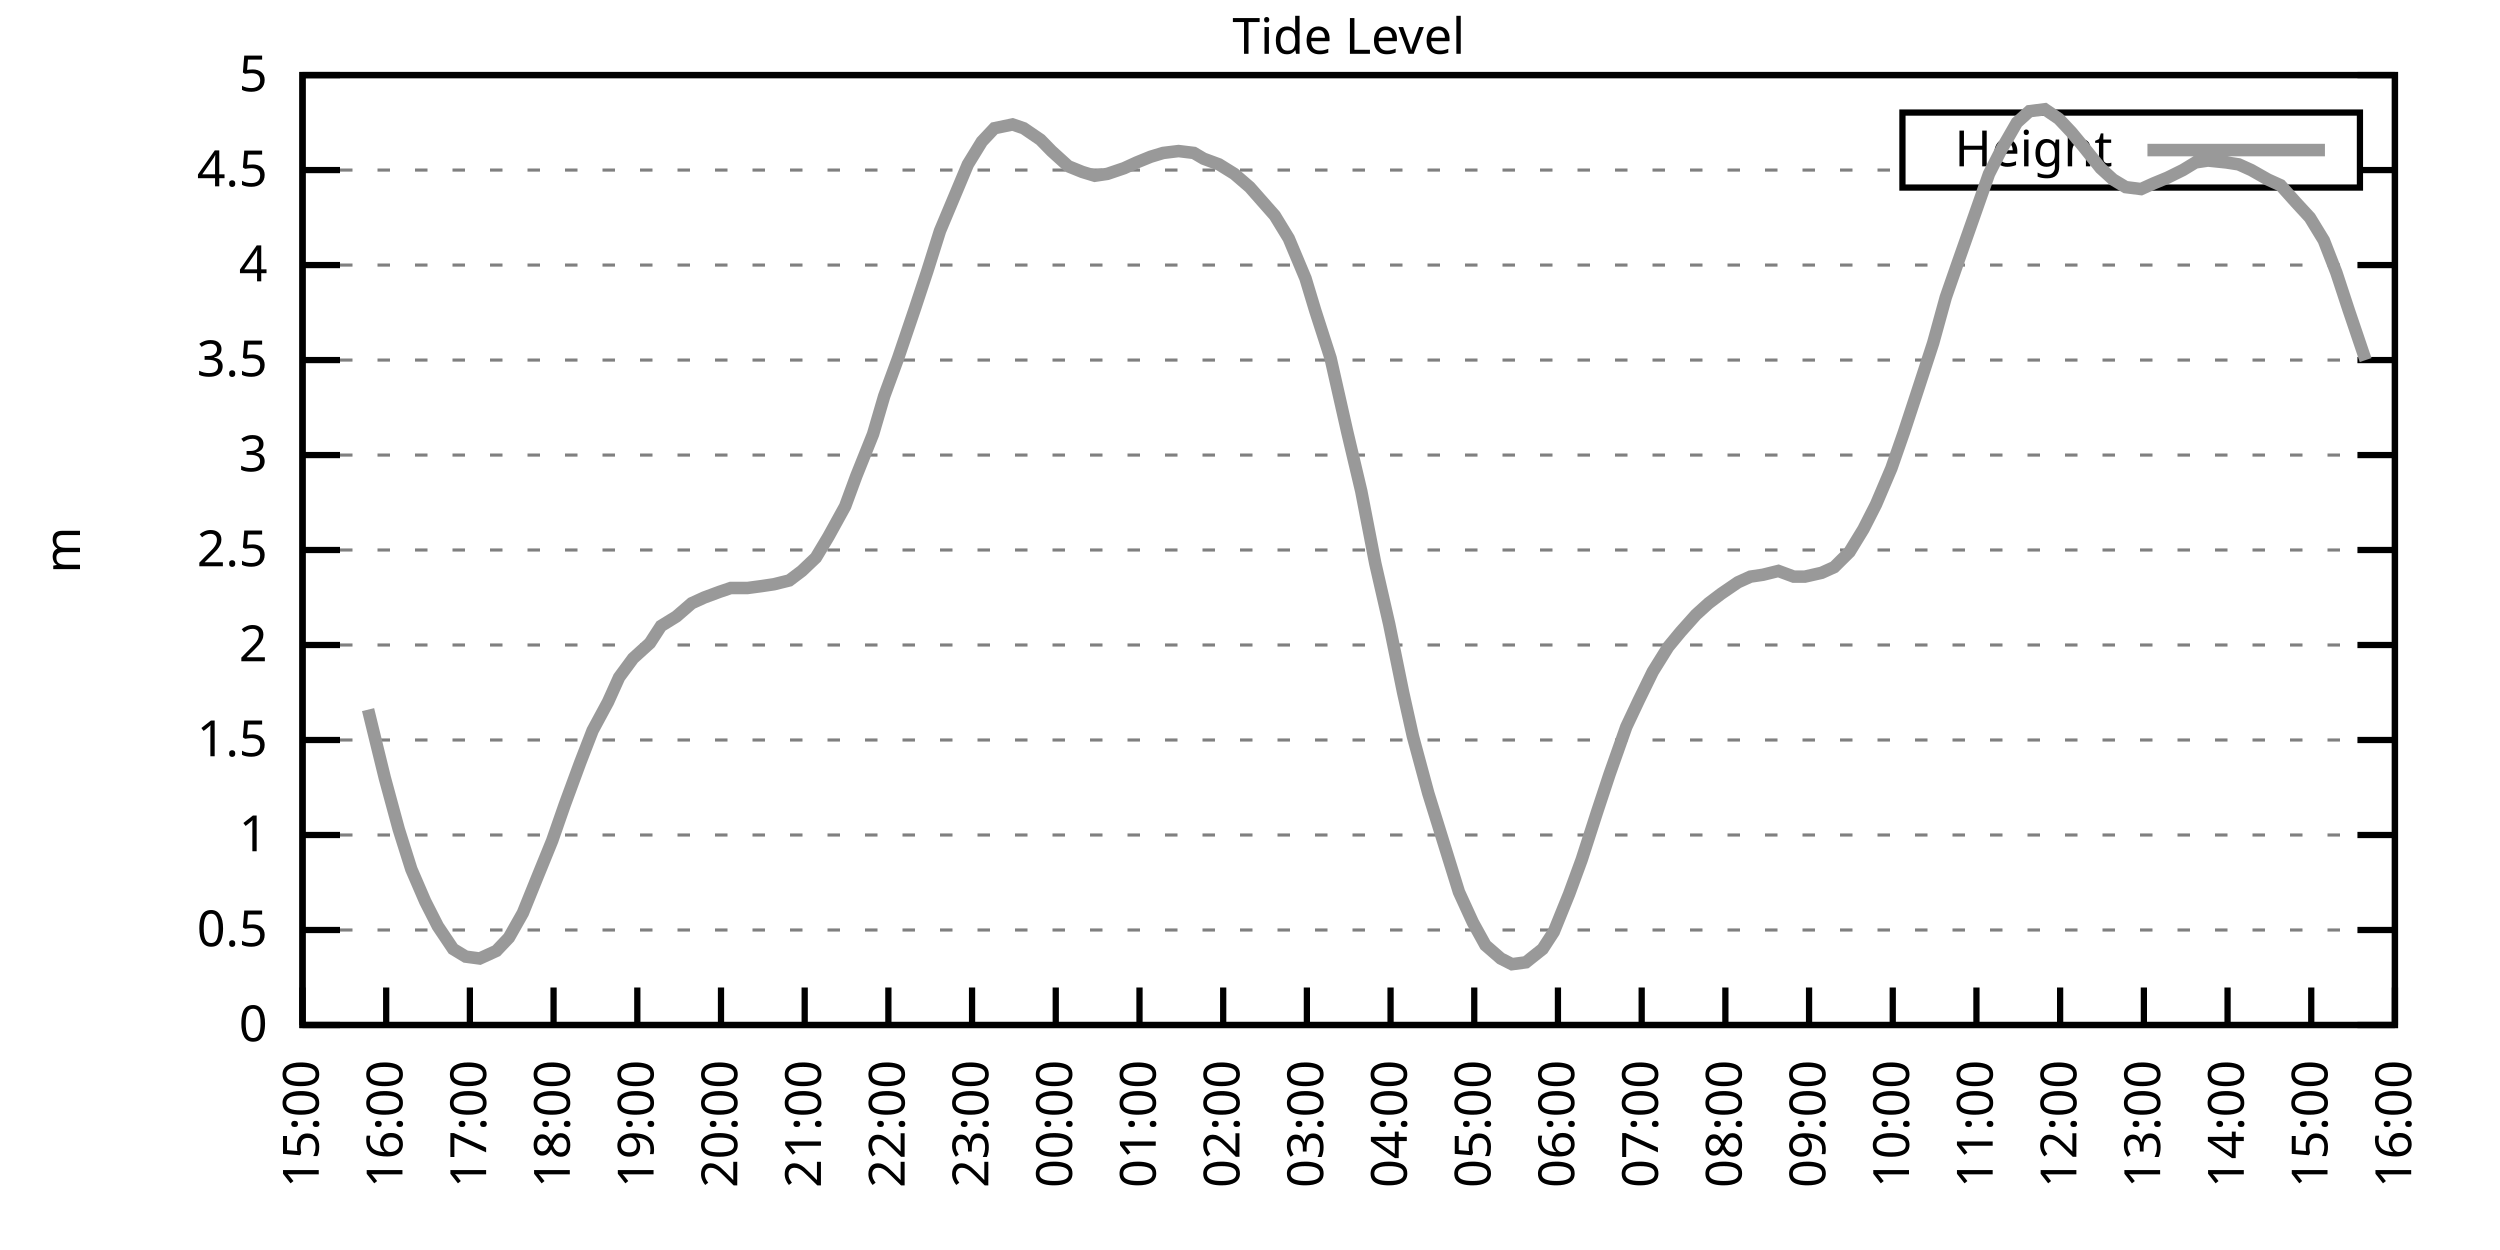
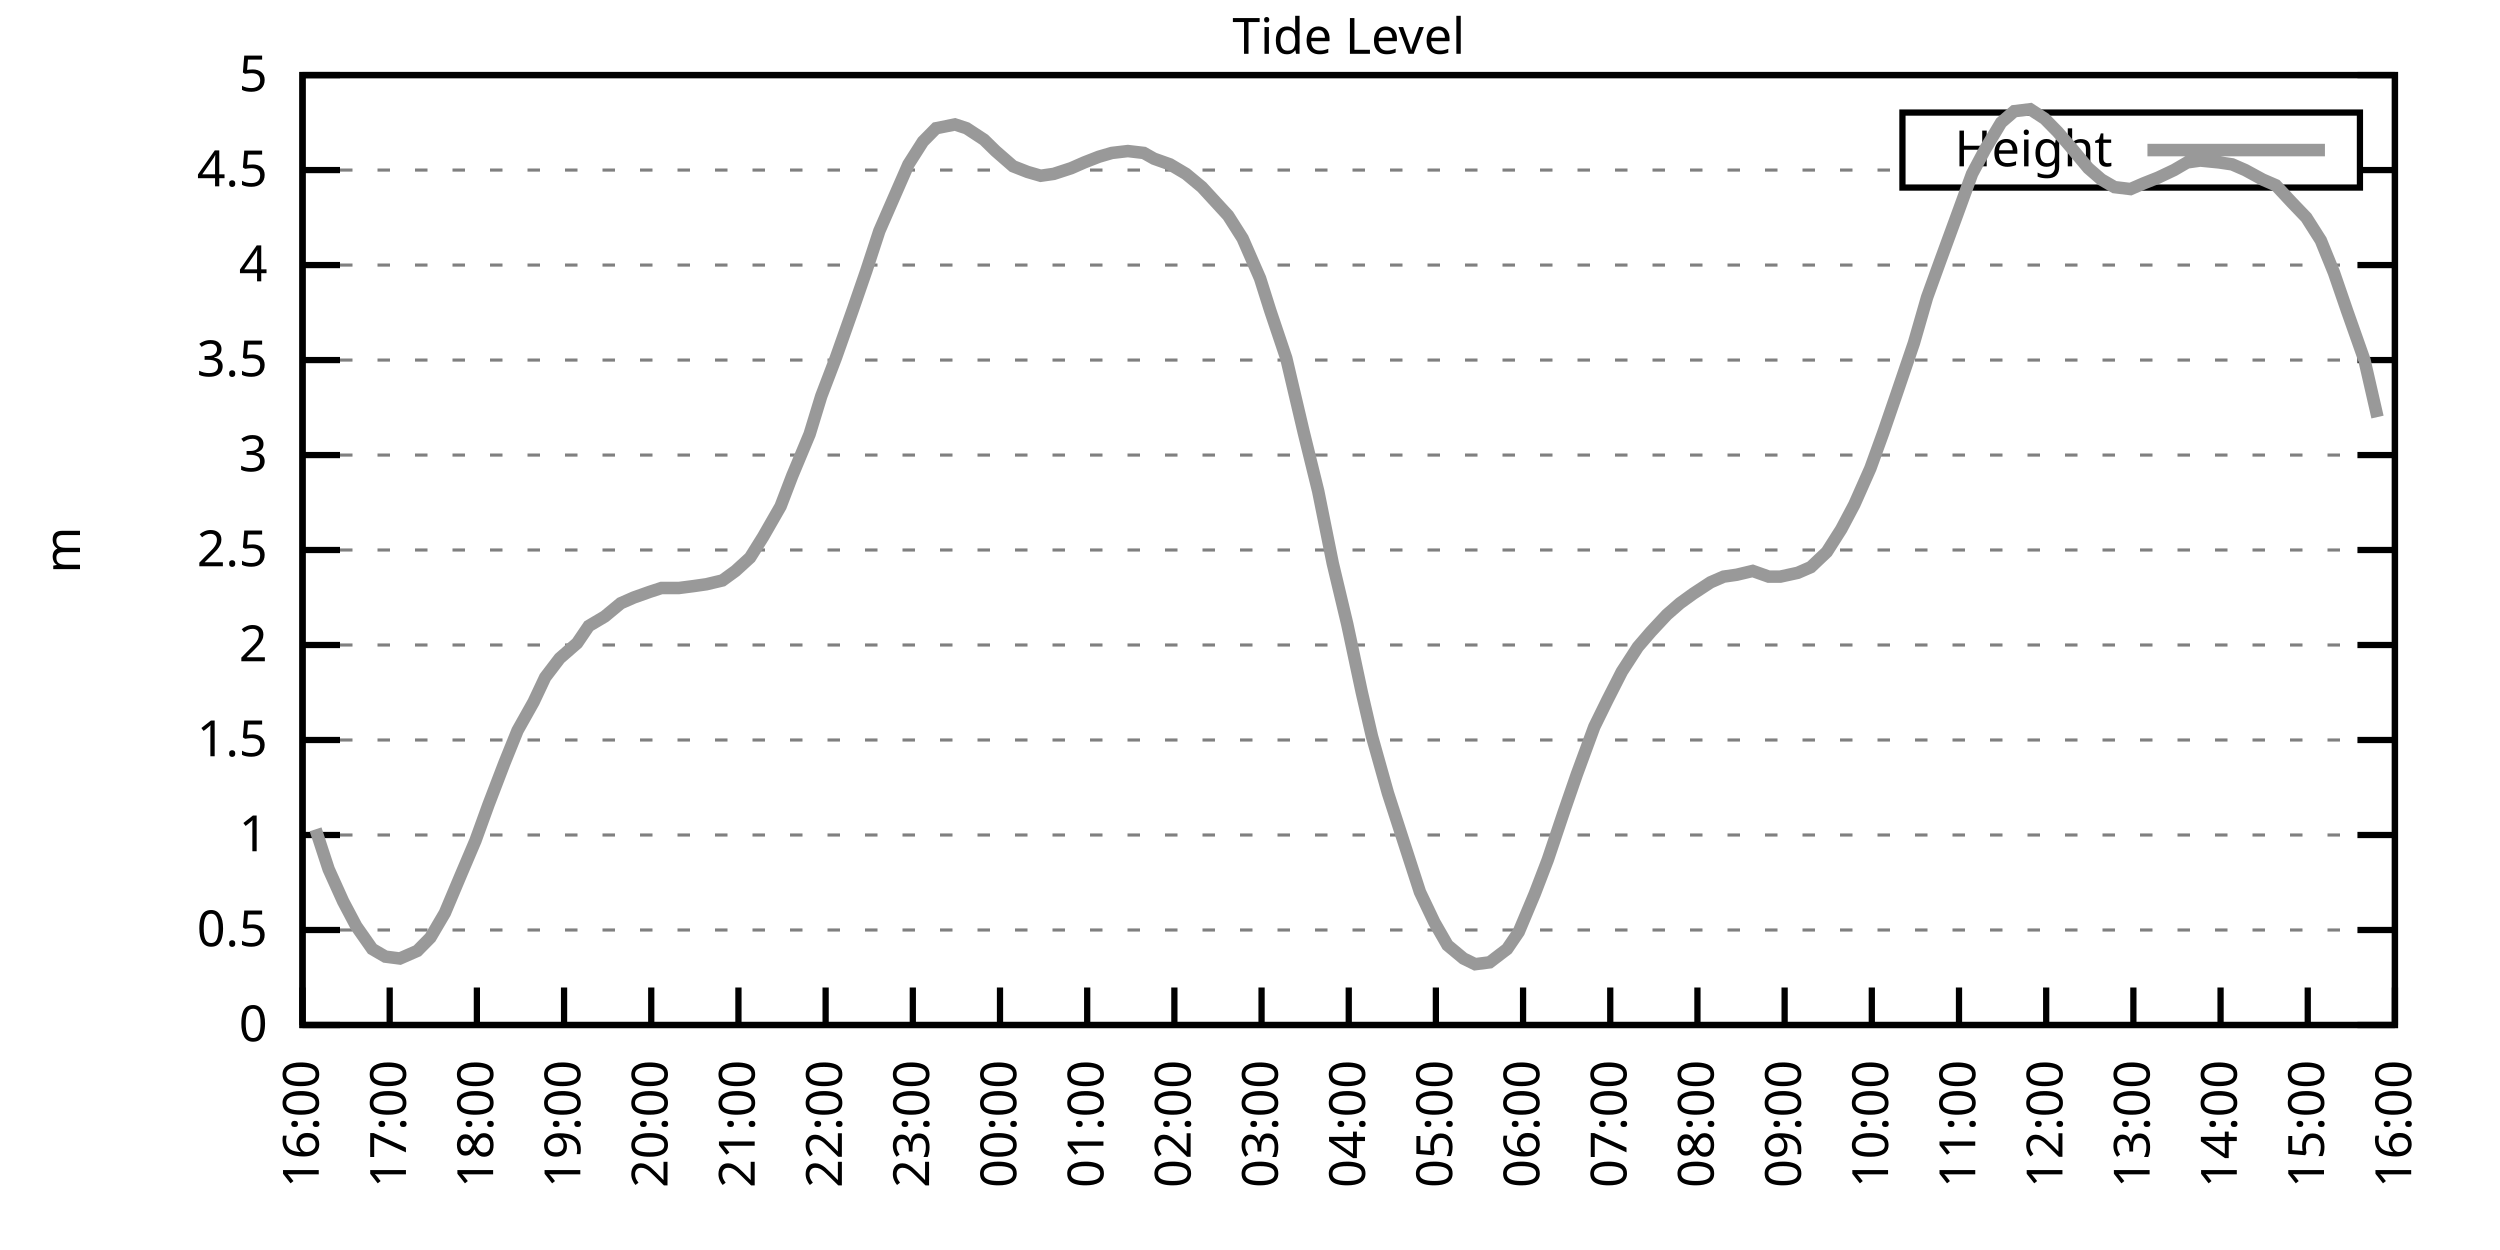
<svg xmlns="http://www.w3.org/2000/svg" xmlns:xlink="http://www.w3.org/1999/xlink" width="400" height="200" viewBox="0 0 400 200">
  <g id="gnuplot_canvas">
    <rect x="0" y="0" width="400" height="200" fill="none" />
    <defs>
      <circle id="gpDot" r="0.5" stroke-width="0.5" stroke="currentColor" />
      <path id="gpPt0" stroke-width="0.333" stroke="currentColor" d="M-1,0 h2 M0,-1 v2" />
      <path id="gpPt1" stroke-width="0.333" stroke="currentColor" d="M-1,-1 L1,1 M1,-1 L-1,1" />
      <path id="gpPt2" stroke-width="0.333" stroke="currentColor" d="M-1,0 L1,0 M0,-1 L0,1 M-1,-1 L1,1 M-1,1 L1,-1" />
      <rect id="gpPt3" stroke-width="0.333" stroke="currentColor" x="-1" y="-1" width="2" height="2" />
      <rect id="gpPt4" stroke-width="0.333" stroke="currentColor" fill="currentColor" x="-1" y="-1" width="2" height="2" />
      <circle id="gpPt5" stroke-width="0.333" stroke="currentColor" cx="0" cy="0" r="1" />
      <use xlink:href="#gpPt5" id="gpPt6" fill="currentColor" stroke="none" />
      <path id="gpPt7" stroke-width="0.333" stroke="currentColor" d="M0,-1.33 L-1.33,0.67 L1.33,0.67 z" />
      <use xlink:href="#gpPt7" id="gpPt8" fill="currentColor" stroke="none" />
      <use xlink:href="#gpPt7" id="gpPt9" stroke="currentColor" transform="rotate(180)" />
      <use xlink:href="#gpPt9" id="gpPt10" fill="currentColor" stroke="none" />
      <use xlink:href="#gpPt3" id="gpPt11" stroke="currentColor" transform="rotate(45)" />
      <use xlink:href="#gpPt11" id="gpPt12" fill="currentColor" stroke="none" />
      <path id="gpPt13" stroke-width="0.333" stroke="currentColor" d="M0,1.330 L1.265,0.411 L0.782,-1.067 L-0.782,-1.076 L-1.265,0.411 z" />
      <use xlink:href="#gpPt13" id="gpPt14" fill="currentColor" stroke="none" />
      <filter id="textbox" filterUnits="objectBoundingBox" x="0" y="0" height="1" width="1">
        <feFlood flood-color="white" flood-opacity="1" result="bgnd" />
        <feComposite in="SourceGraphic" in2="bgnd" operator="atop" />
      </filter>
      <filter id="greybox" filterUnits="objectBoundingBox" x="0" y="0" height="1" width="1">
        <feFlood flood-color="lightgrey" flood-opacity="1" result="grey" />
        <feComposite in="SourceGraphic" in2="grey" operator="atop" />
      </filter>
    </defs>
    <g fill="none" color="white" stroke="currentColor" stroke-width="1.00" stroke-linecap="butt" stroke-linejoin="miter">
</g>
    <g fill="none" color="black" stroke="currentColor" stroke-width="1.00" stroke-linecap="butt" stroke-linejoin="miter">
      <g stroke="none" shape-rendering="crispEdges">
        <polygon fill="rgb(255, 255, 255)" points="48.40,164.00 383.18,164.00 383.18,12.02 48.40,12.02 " />
      </g>
    </g>
    <g fill="none" color="black" stroke="currentColor" stroke-width="1.00" stroke-linecap="butt" stroke-linejoin="miter">
</g>
    <g fill="none" color="black" stroke="black" stroke-width="0.50" stroke-linecap="butt" stroke-linejoin="miter">
</g>
    <g fill="none" color="gray" stroke="currentColor" stroke-width="0.50" stroke-linecap="butt" stroke-linejoin="miter">
      <path stroke="gray" stroke-dasharray="2,4" class="gridline" d="M48.40,164.00 L383.19,164.00  " />
    </g>
    <g fill="none" color="gray" stroke="gray" stroke-width="1.00" stroke-linecap="butt" stroke-linejoin="miter">
</g>
    <g fill="none" color="black" stroke="currentColor" stroke-width="1.00" stroke-linecap="butt" stroke-linejoin="miter">
      <path stroke="black" d="M48.40,164.00 L54.40,164.00 M383.19,164.00 L377.19,164.00  " />
      <g transform="translate(42.80,166.60)" stroke="none" fill="black" font-family="Sans" font-size="8.00" text-anchor="end">
        <text>
          <tspan font-family="Sans"> 0</tspan>
        </text>
      </g>
    </g>
    <g fill="none" color="black" stroke="currentColor" stroke-width="1.00" stroke-linecap="butt" stroke-linejoin="miter">
</g>
    <g fill="none" color="black" stroke="black" stroke-width="0.50" stroke-linecap="butt" stroke-linejoin="miter">
</g>
    <g fill="none" color="gray" stroke="currentColor" stroke-width="0.50" stroke-linecap="butt" stroke-linejoin="miter">
      <path stroke="gray" stroke-dasharray="2,4" class="gridline" d="M48.40,148.80 L383.19,148.80  " />
    </g>
    <g fill="none" color="gray" stroke="gray" stroke-width="1.00" stroke-linecap="butt" stroke-linejoin="miter">
</g>
    <g fill="none" color="black" stroke="currentColor" stroke-width="1.00" stroke-linecap="butt" stroke-linejoin="miter">
      <path stroke="black" d="M48.40,148.80 L54.40,148.80 M383.19,148.80 L377.19,148.80  " />
      <g transform="translate(42.80,151.40)" stroke="none" fill="black" font-family="Sans" font-size="8.00" text-anchor="end">
        <text>
          <tspan font-family="Sans"> 0.5</tspan>
        </text>
      </g>
    </g>
    <g fill="none" color="black" stroke="currentColor" stroke-width="1.00" stroke-linecap="butt" stroke-linejoin="miter">
</g>
    <g fill="none" color="black" stroke="black" stroke-width="0.50" stroke-linecap="butt" stroke-linejoin="miter">
</g>
    <g fill="none" color="gray" stroke="currentColor" stroke-width="0.50" stroke-linecap="butt" stroke-linejoin="miter">
      <path stroke="gray" stroke-dasharray="2,4" class="gridline" d="M48.40,133.60 L383.19,133.60  " />
    </g>
    <g fill="none" color="gray" stroke="gray" stroke-width="1.00" stroke-linecap="butt" stroke-linejoin="miter">
</g>
    <g fill="none" color="black" stroke="currentColor" stroke-width="1.00" stroke-linecap="butt" stroke-linejoin="miter">
      <path stroke="black" d="M48.40,133.60 L54.40,133.60 M383.19,133.60 L377.19,133.60  " />
      <g transform="translate(42.80,136.20)" stroke="none" fill="black" font-family="Sans" font-size="8.00" text-anchor="end">
        <text>
          <tspan font-family="Sans"> 1</tspan>
        </text>
      </g>
    </g>
    <g fill="none" color="black" stroke="currentColor" stroke-width="1.00" stroke-linecap="butt" stroke-linejoin="miter">
</g>
    <g fill="none" color="black" stroke="black" stroke-width="0.50" stroke-linecap="butt" stroke-linejoin="miter">
</g>
    <g fill="none" color="gray" stroke="currentColor" stroke-width="0.50" stroke-linecap="butt" stroke-linejoin="miter">
      <path stroke="gray" stroke-dasharray="2,4" class="gridline" d="M48.40,118.40 L383.19,118.40  " />
    </g>
    <g fill="none" color="gray" stroke="gray" stroke-width="1.00" stroke-linecap="butt" stroke-linejoin="miter">
</g>
    <g fill="none" color="black" stroke="currentColor" stroke-width="1.00" stroke-linecap="butt" stroke-linejoin="miter">
      <path stroke="black" d="M48.40,118.40 L54.40,118.40 M383.19,118.40 L377.19,118.40  " />
      <g transform="translate(42.80,121.00)" stroke="none" fill="black" font-family="Sans" font-size="8.00" text-anchor="end">
        <text>
          <tspan font-family="Sans"> 1.5</tspan>
        </text>
      </g>
    </g>
    <g fill="none" color="black" stroke="currentColor" stroke-width="1.00" stroke-linecap="butt" stroke-linejoin="miter">
</g>
    <g fill="none" color="black" stroke="black" stroke-width="0.50" stroke-linecap="butt" stroke-linejoin="miter">
</g>
    <g fill="none" color="gray" stroke="currentColor" stroke-width="0.50" stroke-linecap="butt" stroke-linejoin="miter">
      <path stroke="gray" stroke-dasharray="2,4" class="gridline" d="M48.40,103.20 L383.19,103.20  " />
    </g>
    <g fill="none" color="gray" stroke="gray" stroke-width="1.00" stroke-linecap="butt" stroke-linejoin="miter">
</g>
    <g fill="none" color="black" stroke="currentColor" stroke-width="1.00" stroke-linecap="butt" stroke-linejoin="miter">
      <path stroke="black" d="M48.40,103.20 L54.40,103.20 M383.19,103.20 L377.19,103.20  " />
      <g transform="translate(42.80,105.80)" stroke="none" fill="black" font-family="Sans" font-size="8.00" text-anchor="end">
        <text>
          <tspan font-family="Sans"> 2</tspan>
        </text>
      </g>
    </g>
    <g fill="none" color="black" stroke="currentColor" stroke-width="1.00" stroke-linecap="butt" stroke-linejoin="miter">
</g>
    <g fill="none" color="black" stroke="black" stroke-width="0.50" stroke-linecap="butt" stroke-linejoin="miter">
</g>
    <g fill="none" color="gray" stroke="currentColor" stroke-width="0.50" stroke-linecap="butt" stroke-linejoin="miter">
      <path stroke="gray" stroke-dasharray="2,4" class="gridline" d="M48.40,88.00 L383.19,88.00  " />
    </g>
    <g fill="none" color="gray" stroke="gray" stroke-width="1.00" stroke-linecap="butt" stroke-linejoin="miter">
</g>
    <g fill="none" color="black" stroke="currentColor" stroke-width="1.00" stroke-linecap="butt" stroke-linejoin="miter">
      <path stroke="black" d="M48.40,88.00 L54.40,88.00 M383.19,88.00 L377.19,88.00  " />
      <g transform="translate(42.80,90.60)" stroke="none" fill="black" font-family="Sans" font-size="8.00" text-anchor="end">
        <text>
          <tspan font-family="Sans"> 2.5</tspan>
        </text>
      </g>
    </g>
    <g fill="none" color="black" stroke="currentColor" stroke-width="1.00" stroke-linecap="butt" stroke-linejoin="miter">
</g>
    <g fill="none" color="black" stroke="black" stroke-width="0.50" stroke-linecap="butt" stroke-linejoin="miter">
</g>
    <g fill="none" color="gray" stroke="currentColor" stroke-width="0.50" stroke-linecap="butt" stroke-linejoin="miter">
      <path stroke="gray" stroke-dasharray="2,4" class="gridline" d="M48.40,72.81 L383.19,72.81  " />
    </g>
    <g fill="none" color="gray" stroke="gray" stroke-width="1.00" stroke-linecap="butt" stroke-linejoin="miter">
</g>
    <g fill="none" color="black" stroke="currentColor" stroke-width="1.00" stroke-linecap="butt" stroke-linejoin="miter">
      <path stroke="black" d="M48.40,72.81 L54.40,72.81 M383.19,72.81 L377.19,72.81  " />
      <g transform="translate(42.80,75.41)" stroke="none" fill="black" font-family="Sans" font-size="8.00" text-anchor="end">
        <text>
          <tspan font-family="Sans"> 3</tspan>
        </text>
      </g>
    </g>
    <g fill="none" color="black" stroke="currentColor" stroke-width="1.00" stroke-linecap="butt" stroke-linejoin="miter">
</g>
    <g fill="none" color="black" stroke="black" stroke-width="0.50" stroke-linecap="butt" stroke-linejoin="miter">
</g>
    <g fill="none" color="gray" stroke="currentColor" stroke-width="0.50" stroke-linecap="butt" stroke-linejoin="miter">
      <path stroke="gray" stroke-dasharray="2,4" class="gridline" d="M48.40,57.61 L383.19,57.61  " />
    </g>
    <g fill="none" color="gray" stroke="gray" stroke-width="1.00" stroke-linecap="butt" stroke-linejoin="miter">
</g>
    <g fill="none" color="black" stroke="currentColor" stroke-width="1.00" stroke-linecap="butt" stroke-linejoin="miter">
      <path stroke="black" d="M48.40,57.61 L54.40,57.61 M383.19,57.61 L377.19,57.61  " />
      <g transform="translate(42.80,60.21)" stroke="none" fill="black" font-family="Sans" font-size="8.00" text-anchor="end">
        <text>
          <tspan font-family="Sans"> 3.5</tspan>
        </text>
      </g>
    </g>
    <g fill="none" color="black" stroke="currentColor" stroke-width="1.00" stroke-linecap="butt" stroke-linejoin="miter">
</g>
    <g fill="none" color="black" stroke="black" stroke-width="0.50" stroke-linecap="butt" stroke-linejoin="miter">
</g>
    <g fill="none" color="gray" stroke="currentColor" stroke-width="0.50" stroke-linecap="butt" stroke-linejoin="miter">
      <path stroke="gray" stroke-dasharray="2,4" class="gridline" d="M48.40,42.41 L383.19,42.41  " />
    </g>
    <g fill="none" color="gray" stroke="gray" stroke-width="1.00" stroke-linecap="butt" stroke-linejoin="miter">
</g>
    <g fill="none" color="black" stroke="currentColor" stroke-width="1.00" stroke-linecap="butt" stroke-linejoin="miter">
      <path stroke="black" d="M48.40,42.41 L54.40,42.41 M383.19,42.41 L377.19,42.41  " />
      <g transform="translate(42.80,45.01)" stroke="none" fill="black" font-family="Sans" font-size="8.00" text-anchor="end">
        <text>
          <tspan font-family="Sans"> 4</tspan>
        </text>
      </g>
    </g>
    <g fill="none" color="black" stroke="currentColor" stroke-width="1.00" stroke-linecap="butt" stroke-linejoin="miter">
</g>
    <g fill="none" color="black" stroke="black" stroke-width="0.50" stroke-linecap="butt" stroke-linejoin="miter">
</g>
    <g fill="none" color="gray" stroke="currentColor" stroke-width="0.50" stroke-linecap="butt" stroke-linejoin="miter">
      <path stroke="gray" stroke-dasharray="2,4" class="gridline" d="M48.40,27.21 L304.39,27.21 M377.59,27.21 L383.19,27.21  " />
    </g>
    <g fill="none" color="gray" stroke="gray" stroke-width="1.00" stroke-linecap="butt" stroke-linejoin="miter">
</g>
    <g fill="none" color="black" stroke="currentColor" stroke-width="1.00" stroke-linecap="butt" stroke-linejoin="miter">
      <path stroke="black" d="M48.40,27.21 L54.40,27.21 M383.19,27.21 L377.19,27.21  " />
      <g transform="translate(42.80,29.81)" stroke="none" fill="black" font-family="Sans" font-size="8.00" text-anchor="end">
        <text>
          <tspan font-family="Sans"> 4.5</tspan>
        </text>
      </g>
    </g>
    <g fill="none" color="black" stroke="currentColor" stroke-width="1.00" stroke-linecap="butt" stroke-linejoin="miter">
</g>
    <g fill="none" color="black" stroke="black" stroke-width="0.50" stroke-linecap="butt" stroke-linejoin="miter">
</g>
    <g fill="none" color="gray" stroke="currentColor" stroke-width="0.50" stroke-linecap="butt" stroke-linejoin="miter">
      <path stroke="gray" stroke-dasharray="2,4" class="gridline" d="M48.40,12.01 L383.19,12.01  " />
    </g>
    <g fill="none" color="gray" stroke="gray" stroke-width="1.00" stroke-linecap="butt" stroke-linejoin="miter">
</g>
    <g fill="none" color="black" stroke="currentColor" stroke-width="1.00" stroke-linecap="butt" stroke-linejoin="miter">
      <path stroke="black" d="M48.40,12.01 L54.40,12.01 M383.19,12.01 L377.19,12.01  " />
      <g transform="translate(42.80,14.61)" stroke="none" fill="black" font-family="Sans" font-size="8.00" text-anchor="end">
        <text>
          <tspan font-family="Sans"> 5</tspan>
        </text>
      </g>
    </g>
    <g fill="none" color="black" stroke="currentColor" stroke-width="1.00" stroke-linecap="butt" stroke-linejoin="miter">
      <path stroke="black" d="M48.40,164.00 L48.40,158.00  " />
      <g transform="translate(51.00,169.60) rotate(270.00)" stroke="none" fill="black" font-family="Sans" font-size="8.00" text-anchor="end">
        <text>
-           <tspan font-family="Sans">15:00</tspan>
-         </text>
-       </g>
-     </g>
-     <g fill="none" color="black" stroke="currentColor" stroke-width="1.00" stroke-linecap="butt" stroke-linejoin="miter">
-       <path stroke="black" d="M61.79,164.00 L61.79,158.00  " />
-       <g transform="translate(64.39,169.60) rotate(270.00)" stroke="none" fill="black" font-family="Sans" font-size="8.00" text-anchor="end">
-         <text>
          <tspan font-family="Sans">16:00</tspan>
        </text>
      </g>
    </g>
    <g fill="none" color="black" stroke="currentColor" stroke-width="1.00" stroke-linecap="butt" stroke-linejoin="miter">
-       <path stroke="black" d="M75.18,164.00 L75.18,158.00  " />
-       <g transform="translate(77.78,169.60) rotate(270.00)" stroke="none" fill="black" font-family="Sans" font-size="8.00" text-anchor="end">
+       <path stroke="black" d="M62.35,164.00 L62.35,158.00  " />
+       <g transform="translate(64.95,169.60) rotate(270.00)" stroke="none" fill="black" font-family="Sans" font-size="8.00" text-anchor="end">
        <text>
          <tspan font-family="Sans">17:00</tspan>
        </text>
      </g>
    </g>
    <g fill="none" color="black" stroke="currentColor" stroke-width="1.00" stroke-linecap="butt" stroke-linejoin="miter">
-       <path stroke="black" d="M88.57,164.00 L88.57,158.00  " />
-       <g transform="translate(91.17,169.60) rotate(270.00)" stroke="none" fill="black" font-family="Sans" font-size="8.00" text-anchor="end">
+       <path stroke="black" d="M76.30,164.00 L76.30,158.00  " />
+       <g transform="translate(78.90,169.60) rotate(270.00)" stroke="none" fill="black" font-family="Sans" font-size="8.00" text-anchor="end">
        <text>
          <tspan font-family="Sans">18:00</tspan>
        </text>
      </g>
    </g>
    <g fill="none" color="black" stroke="currentColor" stroke-width="1.00" stroke-linecap="butt" stroke-linejoin="miter">
-       <path stroke="black" d="M101.97,164.00 L101.97,158.00  " />
-       <g transform="translate(104.57,169.60) rotate(270.00)" stroke="none" fill="black" font-family="Sans" font-size="8.00" text-anchor="end">
+       <path stroke="black" d="M90.25,164.00 L90.25,158.00  " />
+       <g transform="translate(92.85,169.60) rotate(270.00)" stroke="none" fill="black" font-family="Sans" font-size="8.00" text-anchor="end">
        <text>
          <tspan font-family="Sans">19:00</tspan>
        </text>
      </g>
    </g>
    <g fill="none" color="black" stroke="currentColor" stroke-width="1.00" stroke-linecap="butt" stroke-linejoin="miter">
-       <path stroke="black" d="M115.36,164.00 L115.36,158.00  " />
-       <g transform="translate(117.96,169.60) rotate(270.00)" stroke="none" fill="black" font-family="Sans" font-size="8.00" text-anchor="end">
+       <path stroke="black" d="M104.20,164.00 L104.20,158.00  " />
+       <g transform="translate(106.80,169.60) rotate(270.00)" stroke="none" fill="black" font-family="Sans" font-size="8.00" text-anchor="end">
        <text>
          <tspan font-family="Sans">20:00</tspan>
        </text>
      </g>
    </g>
    <g fill="none" color="black" stroke="currentColor" stroke-width="1.00" stroke-linecap="butt" stroke-linejoin="miter">
-       <path stroke="black" d="M128.75,164.00 L128.75,158.00  " />
-       <g transform="translate(131.35,169.60) rotate(270.00)" stroke="none" fill="black" font-family="Sans" font-size="8.00" text-anchor="end">
+       <path stroke="black" d="M118.15,164.00 L118.15,158.00  " />
+       <g transform="translate(120.75,169.60) rotate(270.00)" stroke="none" fill="black" font-family="Sans" font-size="8.00" text-anchor="end">
        <text>
          <tspan font-family="Sans">21:00</tspan>
        </text>
      </g>
    </g>
    <g fill="none" color="black" stroke="currentColor" stroke-width="1.00" stroke-linecap="butt" stroke-linejoin="miter">
-       <path stroke="black" d="M142.14,164.00 L142.14,158.00  " />
-       <g transform="translate(144.74,169.60) rotate(270.00)" stroke="none" fill="black" font-family="Sans" font-size="8.00" text-anchor="end">
+       <path stroke="black" d="M132.10,164.00 L132.10,158.00  " />
+       <g transform="translate(134.70,169.60) rotate(270.00)" stroke="none" fill="black" font-family="Sans" font-size="8.00" text-anchor="end">
        <text>
          <tspan font-family="Sans">22:00</tspan>
        </text>
      </g>
    </g>
    <g fill="none" color="black" stroke="currentColor" stroke-width="1.00" stroke-linecap="butt" stroke-linejoin="miter">
-       <path stroke="black" d="M155.53,164.00 L155.53,158.00  " />
-       <g transform="translate(158.13,169.60) rotate(270.00)" stroke="none" fill="black" font-family="Sans" font-size="8.00" text-anchor="end">
+       <path stroke="black" d="M146.05,164.00 L146.05,158.00  " />
+       <g transform="translate(148.65,169.60) rotate(270.00)" stroke="none" fill="black" font-family="Sans" font-size="8.00" text-anchor="end">
        <text>
          <tspan font-family="Sans">23:00</tspan>
        </text>
      </g>
    </g>
    <g fill="none" color="black" stroke="currentColor" stroke-width="1.00" stroke-linecap="butt" stroke-linejoin="miter">
-       <path stroke="black" d="M168.92,164.00 L168.92,158.00  " />
-       <g transform="translate(171.52,169.60) rotate(270.00)" stroke="none" fill="black" font-family="Sans" font-size="8.00" text-anchor="end">
+       <path stroke="black" d="M160.00,164.00 L160.00,158.00  " />
+       <g transform="translate(162.60,169.60) rotate(270.00)" stroke="none" fill="black" font-family="Sans" font-size="8.00" text-anchor="end">
        <text>
          <tspan font-family="Sans">00:00</tspan>
        </text>
      </g>
    </g>
    <g fill="none" color="black" stroke="currentColor" stroke-width="1.00" stroke-linecap="butt" stroke-linejoin="miter">
-       <path stroke="black" d="M182.32,164.00 L182.32,158.00  " />
-       <g transform="translate(184.92,169.60) rotate(270.00)" stroke="none" fill="black" font-family="Sans" font-size="8.00" text-anchor="end">
+       <path stroke="black" d="M173.95,164.00 L173.95,158.00  " />
+       <g transform="translate(176.55,169.60) rotate(270.00)" stroke="none" fill="black" font-family="Sans" font-size="8.00" text-anchor="end">
        <text>
          <tspan font-family="Sans">01:00</tspan>
        </text>
      </g>
    </g>
    <g fill="none" color="black" stroke="currentColor" stroke-width="1.00" stroke-linecap="butt" stroke-linejoin="miter">
-       <path stroke="black" d="M195.71,164.00 L195.71,158.00  " />
-       <g transform="translate(198.31,169.60) rotate(270.00)" stroke="none" fill="black" font-family="Sans" font-size="8.00" text-anchor="end">
+       <path stroke="black" d="M187.90,164.00 L187.90,158.00  " />
+       <g transform="translate(190.50,169.60) rotate(270.00)" stroke="none" fill="black" font-family="Sans" font-size="8.00" text-anchor="end">
        <text>
          <tspan font-family="Sans">02:00</tspan>
        </text>
      </g>
    </g>
    <g fill="none" color="black" stroke="currentColor" stroke-width="1.00" stroke-linecap="butt" stroke-linejoin="miter">
-       <path stroke="black" d="M209.10,164.00 L209.10,158.00  " />
-       <g transform="translate(211.70,169.60) rotate(270.00)" stroke="none" fill="black" font-family="Sans" font-size="8.00" text-anchor="end">
+       <path stroke="black" d="M201.85,164.00 L201.85,158.00  " />
+       <g transform="translate(204.45,169.60) rotate(270.00)" stroke="none" fill="black" font-family="Sans" font-size="8.00" text-anchor="end">
        <text>
          <tspan font-family="Sans">03:00</tspan>
        </text>
      </g>
    </g>
    <g fill="none" color="black" stroke="currentColor" stroke-width="1.00" stroke-linecap="butt" stroke-linejoin="miter">
-       <path stroke="black" d="M222.49,164.00 L222.49,158.00  " />
-       <g transform="translate(225.09,169.60) rotate(270.00)" stroke="none" fill="black" font-family="Sans" font-size="8.00" text-anchor="end">
+       <path stroke="black" d="M215.80,164.00 L215.80,158.00  " />
+       <g transform="translate(218.40,169.60) rotate(270.00)" stroke="none" fill="black" font-family="Sans" font-size="8.00" text-anchor="end">
        <text>
          <tspan font-family="Sans">04:00</tspan>
        </text>
      </g>
    </g>
    <g fill="none" color="black" stroke="currentColor" stroke-width="1.00" stroke-linecap="butt" stroke-linejoin="miter">
-       <path stroke="black" d="M235.88,164.00 L235.88,158.00  " />
-       <g transform="translate(238.48,169.60) rotate(270.00)" stroke="none" fill="black" font-family="Sans" font-size="8.00" text-anchor="end">
+       <path stroke="black" d="M229.74,164.00 L229.74,158.00  " />
+       <g transform="translate(232.34,169.60) rotate(270.00)" stroke="none" fill="black" font-family="Sans" font-size="8.00" text-anchor="end">
        <text>
          <tspan font-family="Sans">05:00</tspan>
        </text>
      </g>
    </g>
    <g fill="none" color="black" stroke="currentColor" stroke-width="1.00" stroke-linecap="butt" stroke-linejoin="miter">
-       <path stroke="black" d="M249.27,164.00 L249.27,158.00  " />
-       <g transform="translate(251.87,169.60) rotate(270.00)" stroke="none" fill="black" font-family="Sans" font-size="8.00" text-anchor="end">
+       <path stroke="black" d="M243.69,164.00 L243.69,158.00  " />
+       <g transform="translate(246.29,169.60) rotate(270.00)" stroke="none" fill="black" font-family="Sans" font-size="8.00" text-anchor="end">
        <text>
          <tspan font-family="Sans">06:00</tspan>
        </text>
      </g>
    </g>
    <g fill="none" color="black" stroke="currentColor" stroke-width="1.00" stroke-linecap="butt" stroke-linejoin="miter">
-       <path stroke="black" d="M262.67,164.00 L262.67,158.00  " />
-       <g transform="translate(265.27,169.60) rotate(270.00)" stroke="none" fill="black" font-family="Sans" font-size="8.00" text-anchor="end">
+       <path stroke="black" d="M257.64,164.00 L257.64,158.00  " />
+       <g transform="translate(260.24,169.60) rotate(270.00)" stroke="none" fill="black" font-family="Sans" font-size="8.00" text-anchor="end">
        <text>
          <tspan font-family="Sans">07:00</tspan>
        </text>
      </g>
    </g>
    <g fill="none" color="black" stroke="currentColor" stroke-width="1.00" stroke-linecap="butt" stroke-linejoin="miter">
-       <path stroke="black" d="M276.06,164.00 L276.06,158.00  " />
-       <g transform="translate(278.66,169.60) rotate(270.00)" stroke="none" fill="black" font-family="Sans" font-size="8.00" text-anchor="end">
+       <path stroke="black" d="M271.59,164.00 L271.59,158.00  " />
+       <g transform="translate(274.19,169.60) rotate(270.00)" stroke="none" fill="black" font-family="Sans" font-size="8.00" text-anchor="end">
        <text>
          <tspan font-family="Sans">08:00</tspan>
        </text>
      </g>
    </g>
    <g fill="none" color="black" stroke="currentColor" stroke-width="1.00" stroke-linecap="butt" stroke-linejoin="miter">
-       <path stroke="black" d="M289.45,164.00 L289.45,158.00  " />
-       <g transform="translate(292.05,169.60) rotate(270.00)" stroke="none" fill="black" font-family="Sans" font-size="8.00" text-anchor="end">
+       <path stroke="black" d="M285.54,164.00 L285.54,158.00  " />
+       <g transform="translate(288.14,169.60) rotate(270.00)" stroke="none" fill="black" font-family="Sans" font-size="8.00" text-anchor="end">
        <text>
          <tspan font-family="Sans">09:00</tspan>
        </text>
      </g>
    </g>
    <g fill="none" color="black" stroke="currentColor" stroke-width="1.00" stroke-linecap="butt" stroke-linejoin="miter">
-       <path stroke="black" d="M302.84,164.00 L302.84,158.00  " />
-       <g transform="translate(305.44,169.60) rotate(270.00)" stroke="none" fill="black" font-family="Sans" font-size="8.00" text-anchor="end">
+       <path stroke="black" d="M299.49,164.00 L299.49,158.00  " />
+       <g transform="translate(302.09,169.60) rotate(270.00)" stroke="none" fill="black" font-family="Sans" font-size="8.00" text-anchor="end">
        <text>
          <tspan font-family="Sans">10:00</tspan>
        </text>
      </g>
    </g>
    <g fill="none" color="black" stroke="currentColor" stroke-width="1.00" stroke-linecap="butt" stroke-linejoin="miter">
-       <path stroke="black" d="M316.23,164.00 L316.23,158.00  " />
-       <g transform="translate(318.83,169.60) rotate(270.00)" stroke="none" fill="black" font-family="Sans" font-size="8.00" text-anchor="end">
+       <path stroke="black" d="M313.44,164.00 L313.44,158.00  " />
+       <g transform="translate(316.04,169.60) rotate(270.00)" stroke="none" fill="black" font-family="Sans" font-size="8.00" text-anchor="end">
        <text>
          <tspan font-family="Sans">11:00</tspan>
        </text>
      </g>
    </g>
    <g fill="none" color="black" stroke="currentColor" stroke-width="1.00" stroke-linecap="butt" stroke-linejoin="miter">
-       <path stroke="black" d="M329.62,164.00 L329.62,158.00  " />
-       <g transform="translate(332.22,169.60) rotate(270.00)" stroke="none" fill="black" font-family="Sans" font-size="8.00" text-anchor="end">
+       <path stroke="black" d="M327.39,164.00 L327.39,158.00  " />
+       <g transform="translate(329.99,169.60) rotate(270.00)" stroke="none" fill="black" font-family="Sans" font-size="8.00" text-anchor="end">
        <text>
          <tspan font-family="Sans">12:00</tspan>
        </text>
      </g>
    </g>
    <g fill="none" color="black" stroke="currentColor" stroke-width="1.00" stroke-linecap="butt" stroke-linejoin="miter">
-       <path stroke="black" d="M343.02,164.00 L343.02,158.00  " />
-       <g transform="translate(345.62,169.60) rotate(270.00)" stroke="none" fill="black" font-family="Sans" font-size="8.00" text-anchor="end">
+       <path stroke="black" d="M341.34,164.00 L341.34,158.00  " />
+       <g transform="translate(343.94,169.60) rotate(270.00)" stroke="none" fill="black" font-family="Sans" font-size="8.00" text-anchor="end">
        <text>
          <tspan font-family="Sans">13:00</tspan>
        </text>
      </g>
    </g>
    <g fill="none" color="black" stroke="currentColor" stroke-width="1.00" stroke-linecap="butt" stroke-linejoin="miter">
-       <path stroke="black" d="M356.41,164.00 L356.41,158.00  " />
-       <g transform="translate(359.01,169.60) rotate(270.00)" stroke="none" fill="black" font-family="Sans" font-size="8.00" text-anchor="end">
+       <path stroke="black" d="M355.29,164.00 L355.29,158.00  " />
+       <g transform="translate(357.89,169.60) rotate(270.00)" stroke="none" fill="black" font-family="Sans" font-size="8.00" text-anchor="end">
        <text>
          <tspan font-family="Sans">14:00</tspan>
        </text>
      </g>
    </g>
    <g fill="none" color="black" stroke="currentColor" stroke-width="1.00" stroke-linecap="butt" stroke-linejoin="miter">
-       <path stroke="black" d="M369.80,164.00 L369.80,158.00  " />
-       <g transform="translate(372.40,169.60) rotate(270.00)" stroke="none" fill="black" font-family="Sans" font-size="8.00" text-anchor="end">
+       <path stroke="black" d="M369.24,164.00 L369.24,158.00  " />
+       <g transform="translate(371.84,169.60) rotate(270.00)" stroke="none" fill="black" font-family="Sans" font-size="8.00" text-anchor="end">
        <text>
          <tspan font-family="Sans">15:00</tspan>
        </text>
      </g>
    </g>
    <g fill="none" color="black" stroke="currentColor" stroke-width="1.00" stroke-linecap="butt" stroke-linejoin="miter">
      <path stroke="black" d="M383.19,164.00 L383.19,158.00  " />
      <g transform="translate(385.79,169.60) rotate(270.00)" stroke="none" fill="black" font-family="Sans" font-size="8.00" text-anchor="end">
        <text>
          <tspan font-family="Sans">16:00</tspan>
        </text>
      </g>
    </g>
    <g fill="none" color="black" stroke="currentColor" stroke-width="1.00" stroke-linecap="butt" stroke-linejoin="miter">
</g>
    <g fill="none" color="black" stroke="currentColor" stroke-width="1.00" stroke-linecap="butt" stroke-linejoin="miter">
      <path stroke="black" d="M48.40,12.01 L48.40,164.00 L383.19,164.00 L383.19,12.01 L48.40,12.01 Z  " />
    </g>
    <g fill="none" color="black" stroke="currentColor" stroke-width="1.00" stroke-linecap="butt" stroke-linejoin="miter">
</g>
    <g fill="none" color="black" stroke="currentColor" stroke-width="1.00" stroke-linecap="butt" stroke-linejoin="miter">
      <path stroke="black" d="M304.39,30.01 L304.39,18.01 L377.59,18.01 L377.59,30.01 L304.39,30.01 Z  " />
    </g>
    <g id="Tide_level_plot_1">
      <g fill="none" color="white" stroke="black" stroke-width="2.00" stroke-linecap="butt" stroke-linejoin="miter">
</g>
      <g fill="none" color="black" stroke="currentColor" stroke-width="2.00" stroke-linecap="butt" stroke-linejoin="miter">
        <g transform="translate(337.99,26.61)" stroke="none" fill="black" font-family="Sans" font-size="8.00" text-anchor="end">
          <text>
            <tspan font-family="Sans">Height</tspan>
          </text>
        </g>
      </g>
      <g fill="none" color="black" stroke="currentColor" stroke-width="2.00" stroke-linecap="butt" stroke-linejoin="miter">
-         <path stroke="rgb(153, 153, 153)" d="M343.59,24.01 L371.99,24.01 M58.89,113.54 L61.57,124.48 L63.80,132.69 L65.81,139.07 L68.04,144.24 L70.05,148.19   L72.50,151.84 L74.51,153.06 L76.75,153.36 L79.42,152.14 L81.43,150.02 L83.66,146.07 L86.12,139.99 L88.35,134.51   L90.36,128.74 L92.82,122.05 L94.82,116.88 L97.28,112.32 L99.06,108.37 L101.30,105.33 L103.98,102.90 L105.76,100.16   L108.22,98.64 L110.67,96.52 L112.68,95.60 L115.13,94.69 L116.92,94.08 L119.60,94.08 L121.83,93.78 L123.84,93.48   L126.29,92.87 L128.30,91.35 L130.54,89.22 L132.54,85.88 L135.22,81.01 L137.01,76.15 L139.69,69.46 L141.47,63.38   L143.70,57.30 L146.38,49.40 L148.39,43.32 L150.40,36.94 L153.08,30.55 L154.86,26.30 L157.10,22.65 L159.10,20.52   L162.01,19.91 L163.79,20.52 L166.47,22.35 L168.25,24.17 L170.93,26.60 L173.17,27.51 L175.17,28.12 L177.18,27.82   L179.86,26.91 L181.87,25.99 L184.10,25.08 L186.11,24.47 L188.57,24.17 L191.02,24.47 L192.58,25.39 L195.04,26.30   L197.49,27.82 L199.95,29.94 L203.97,34.50 L206.20,38.15 L208.88,44.54 L210.44,49.70 L212.89,57.30 L215.57,69.16   L217.80,78.58 L220.04,90.13 L222.27,99.86 L224.50,110.80 L226.06,117.80 L228.52,126.91 L233.43,142.72 L235.66,147.59   L237.67,151.23 L240.12,153.36 L241.91,154.27 L244.14,153.97 L246.82,151.84 L248.60,149.10 L251.06,143.03 L253.07,137.55   L255.52,129.95 L257.53,123.87 L260.21,116.28 L262.22,112.02 L264.45,107.46 L266.91,103.51 L268.92,101.08 L271.37,98.34   L273.38,96.52 L275.39,95.00 L278.07,93.17 L280.07,92.26 L282.08,91.96 L284.54,91.35 L286.99,92.26 L288.78,92.26   L291.46,91.65 L293.47,90.74 L295.92,88.31 L298.15,84.66 L300.16,80.71 L302.62,74.93 L304.63,69.16 L306.63,63.08   L309.31,54.87 L311.32,47.58 L313.33,41.80 L315.79,34.81 L318.24,27.82 L320.25,23.87 L322.70,19.61 L324.71,17.79   L327.17,17.48 L329.40,19.00 L331.41,21.13 L333.42,23.56 L336.10,26.91 L338.10,28.73 L340.11,29.94 L342.57,30.25   L344.58,29.34 L346.81,28.42 L349.26,27.21 L351.27,25.99 L353.28,25.69 L356.18,25.99 L358.19,26.30 L360.20,27.21   L362.88,28.73 L364.89,29.64 L367.34,32.38 L369.58,34.81 L371.81,38.46 L373.82,43.62 L375.82,49.70 L378.50,57.61    " />
+         <path stroke="rgb(153, 153, 153)" d="M343.59,24.01 L371.99,24.01 M50.49,132.69 L52.58,139.07 L54.91,144.24 L57.00,148.19 L59.56,151.84 L61.65,153.06   L63.98,153.36 L66.77,152.14 L68.86,150.02 L71.18,146.07 L73.74,139.99 L76.07,134.51 L78.16,128.74 L80.72,122.05   L82.81,116.88 L85.37,112.32 L87.23,108.37 L89.55,105.33 L92.34,102.90 L94.20,100.16 L96.76,98.64 L99.32,96.52   L101.41,95.60 L103.97,94.69 L105.83,94.08 L108.62,94.08 L110.94,93.78 L113.03,93.48 L115.59,92.87 L117.68,91.35   L120.01,89.22 L122.10,85.88 L124.89,81.01 L126.75,76.15 L129.54,69.46 L131.40,63.38 L133.72,57.30 L136.51,49.40   L138.61,43.32 L140.70,36.94 L143.49,30.55 L145.35,26.30 L147.67,22.65 L149.77,20.52 L152.79,19.91 L154.65,20.52   L157.44,22.35 L159.30,24.17 L162.09,26.60 L164.41,27.51 L166.51,28.12 L168.60,27.82 L171.39,26.91 L173.48,25.99   L175.81,25.08 L177.90,24.47 L180.46,24.17 L183.01,24.47 L184.64,25.39 L187.20,26.30 L189.76,27.82 L192.31,29.94   L196.50,34.50 L198.82,38.15 L201.61,44.54 L203.24,49.70 L205.80,57.30 L208.59,69.16 L210.91,78.58 L213.24,90.13   L215.56,99.86 L217.89,110.80 L219.51,117.80 L222.07,126.91 L227.19,142.72 L229.51,147.59 L231.60,151.23 L234.16,153.36   L236.02,154.27 L238.35,153.97 L241.14,151.84 L243.00,149.10 L245.55,143.03 L247.65,137.55 L250.20,129.95 L252.30,123.87   L255.09,116.28 L257.18,112.02 L259.50,107.46 L262.06,103.51 L264.15,101.08 L266.71,98.34 L268.80,96.52 L270.90,95.00   L273.69,93.17 L275.78,92.26 L277.87,91.96 L280.43,91.35 L282.99,92.26 L284.85,92.26 L287.64,91.65 L289.73,90.74   L292.29,88.31 L294.61,84.66 L296.70,80.71 L299.26,74.93 L301.35,69.16 L303.44,63.08 L306.23,54.87 L308.33,47.58   L310.42,41.80 L312.98,34.81 L315.53,27.82 L317.63,23.87 L320.18,19.61 L322.28,17.79 L324.83,17.48 L327.16,19.00   L329.25,21.13 L331.34,23.56 L334.13,26.91 L336.23,28.73 L338.32,29.94 L340.88,30.25 L342.97,29.34 L345.29,28.42   L347.85,27.21 L349.94,25.99 L352.04,25.69 L355.06,25.99 L357.15,26.30 L359.24,27.21 L362.03,28.73 L364.13,29.64   L366.68,32.38 L369.01,34.81 L371.33,38.46 L373.43,43.62 L375.52,49.70 L378.31,57.61 L380.40,66.73  " />
      </g>
    </g>
    <g fill="none" color="black" stroke="currentColor" stroke-width="2.00" stroke-linecap="butt" stroke-linejoin="miter">
</g>
    <g fill="none" color="black" stroke="black" stroke-width="1.00" stroke-linecap="butt" stroke-linejoin="miter">
</g>
    <g fill="none" color="black" stroke="currentColor" stroke-width="1.00" stroke-linecap="butt" stroke-linejoin="miter">
      <path stroke="black" d="M48.40,12.01 L48.40,164.00 L383.19,164.00 L383.19,12.01 L48.40,12.01 Z  " />
      <g transform="translate(12.80,88.01) rotate(270.00)" stroke="none" fill="black" font-family="Sans" font-size="8.00" text-anchor="middle">
        <text>
          <tspan font-family="Sans">m</tspan>
        </text>
      </g>
    </g>
    <g fill="none" color="black" stroke="currentColor" stroke-width="1.00" stroke-linecap="butt" stroke-linejoin="miter">
</g>
    <g fill="none" color="black" stroke="currentColor" stroke-width="1.00" stroke-linecap="butt" stroke-linejoin="miter">
      <g transform="translate(215.79,8.61)" stroke="none" fill="black" font-family="Sans" font-size="8.00" text-anchor="middle">
        <text>
          <tspan font-family="Sans">Tide Level</tspan>
        </text>
      </g>
    </g>
    <g fill="none" color="black" stroke="currentColor" stroke-width="1.00" stroke-linecap="butt" stroke-linejoin="miter">
</g>
  </g>
</svg>
